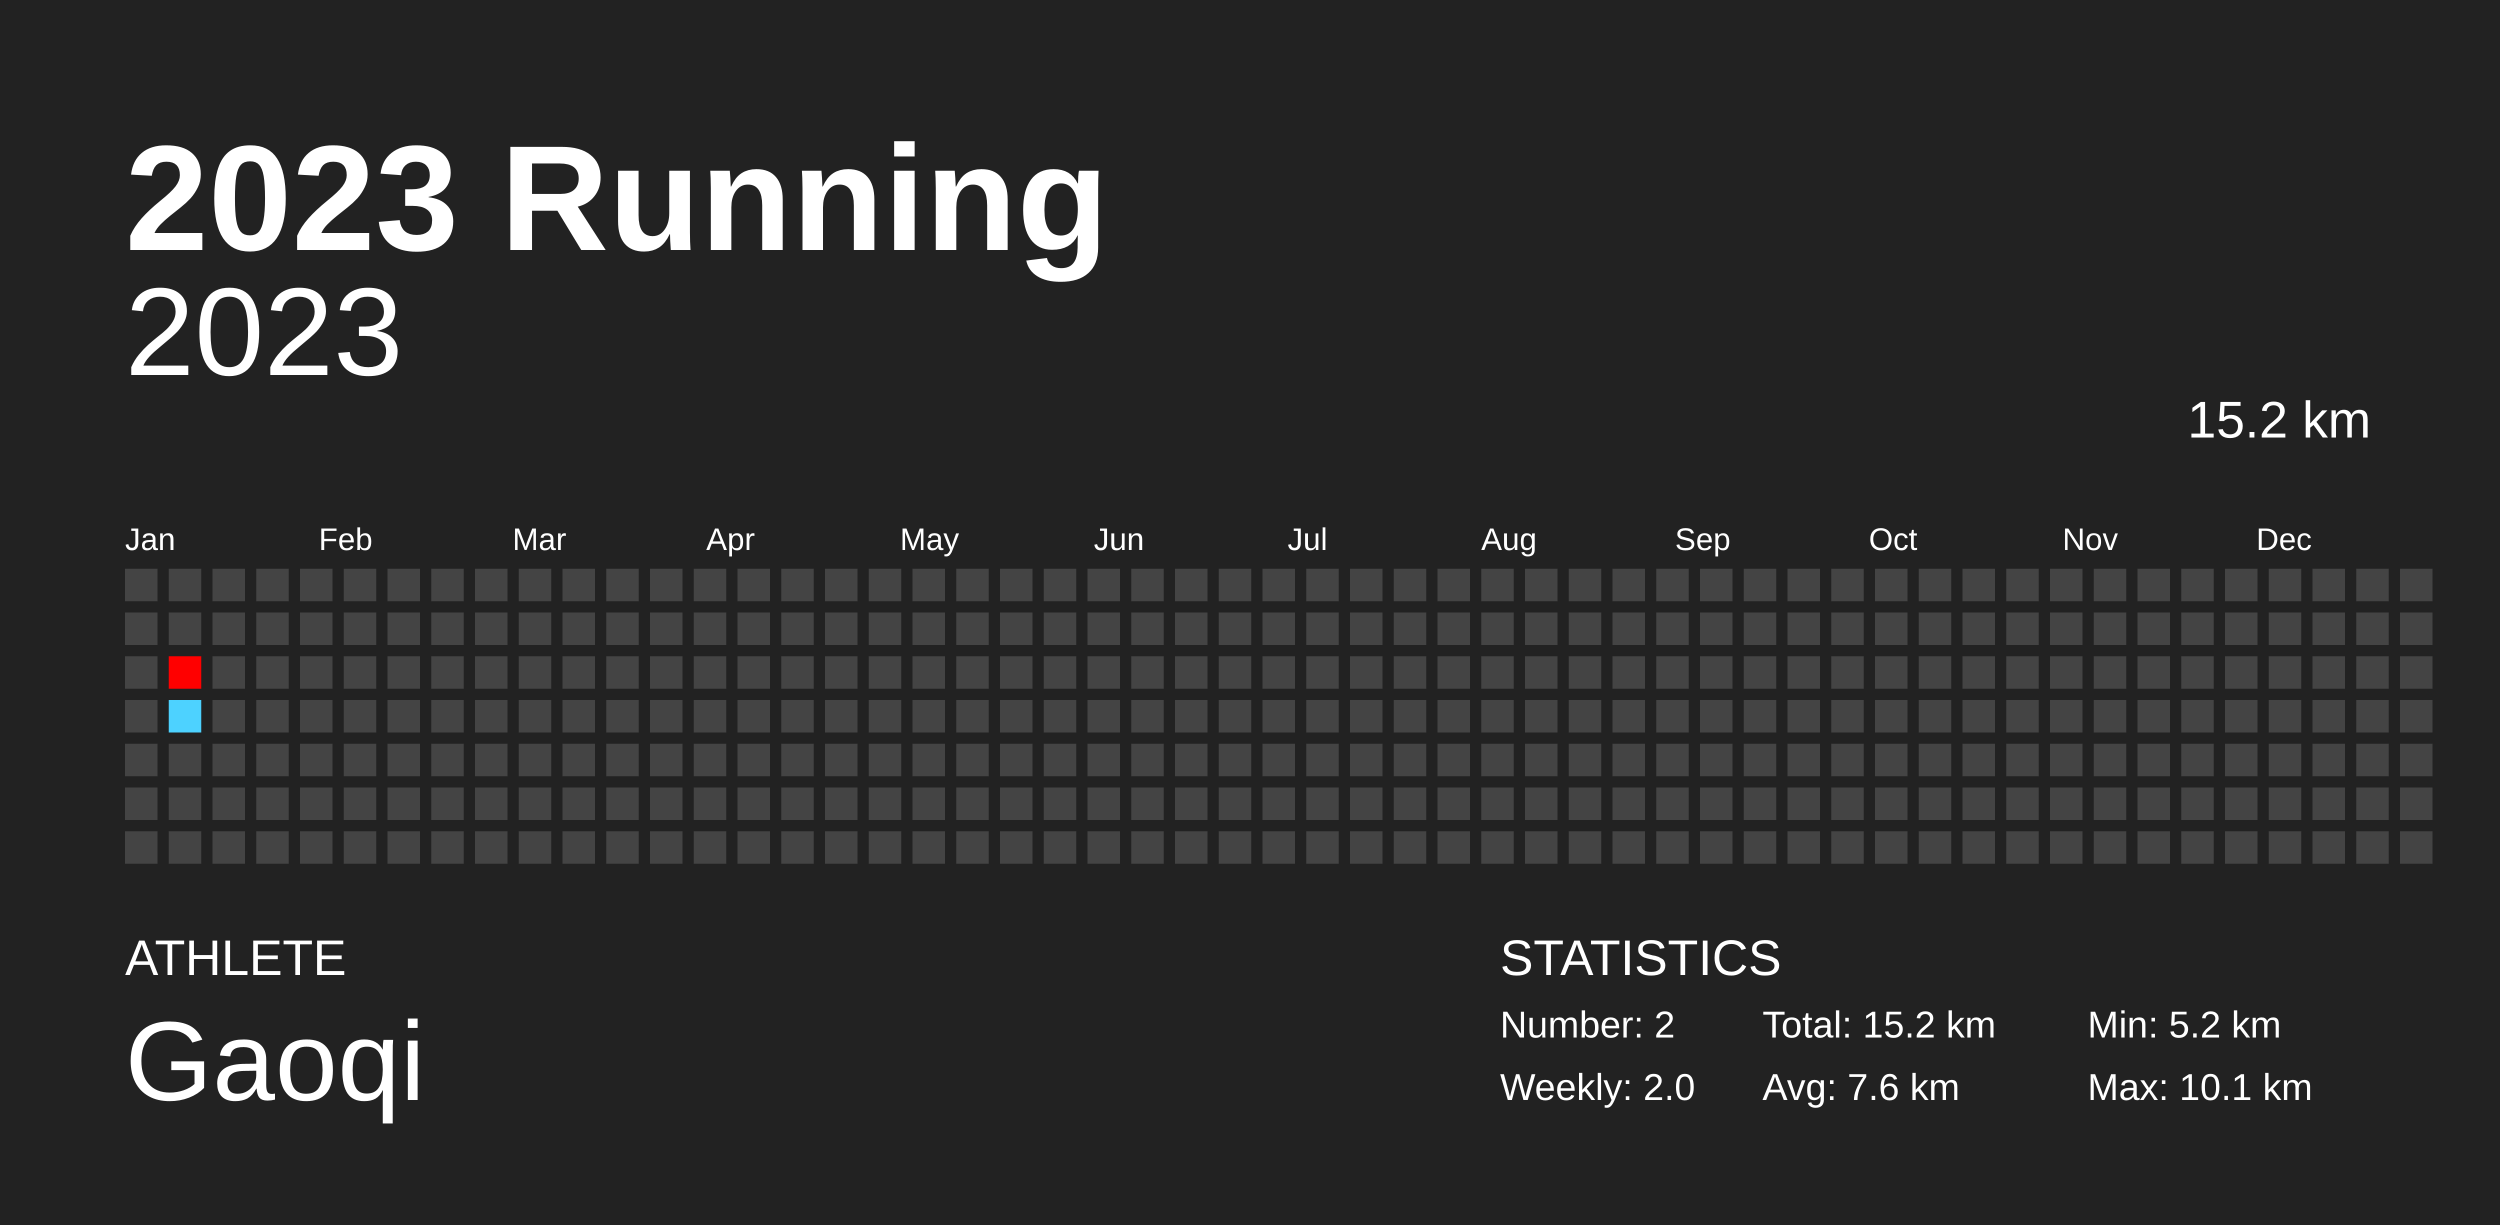
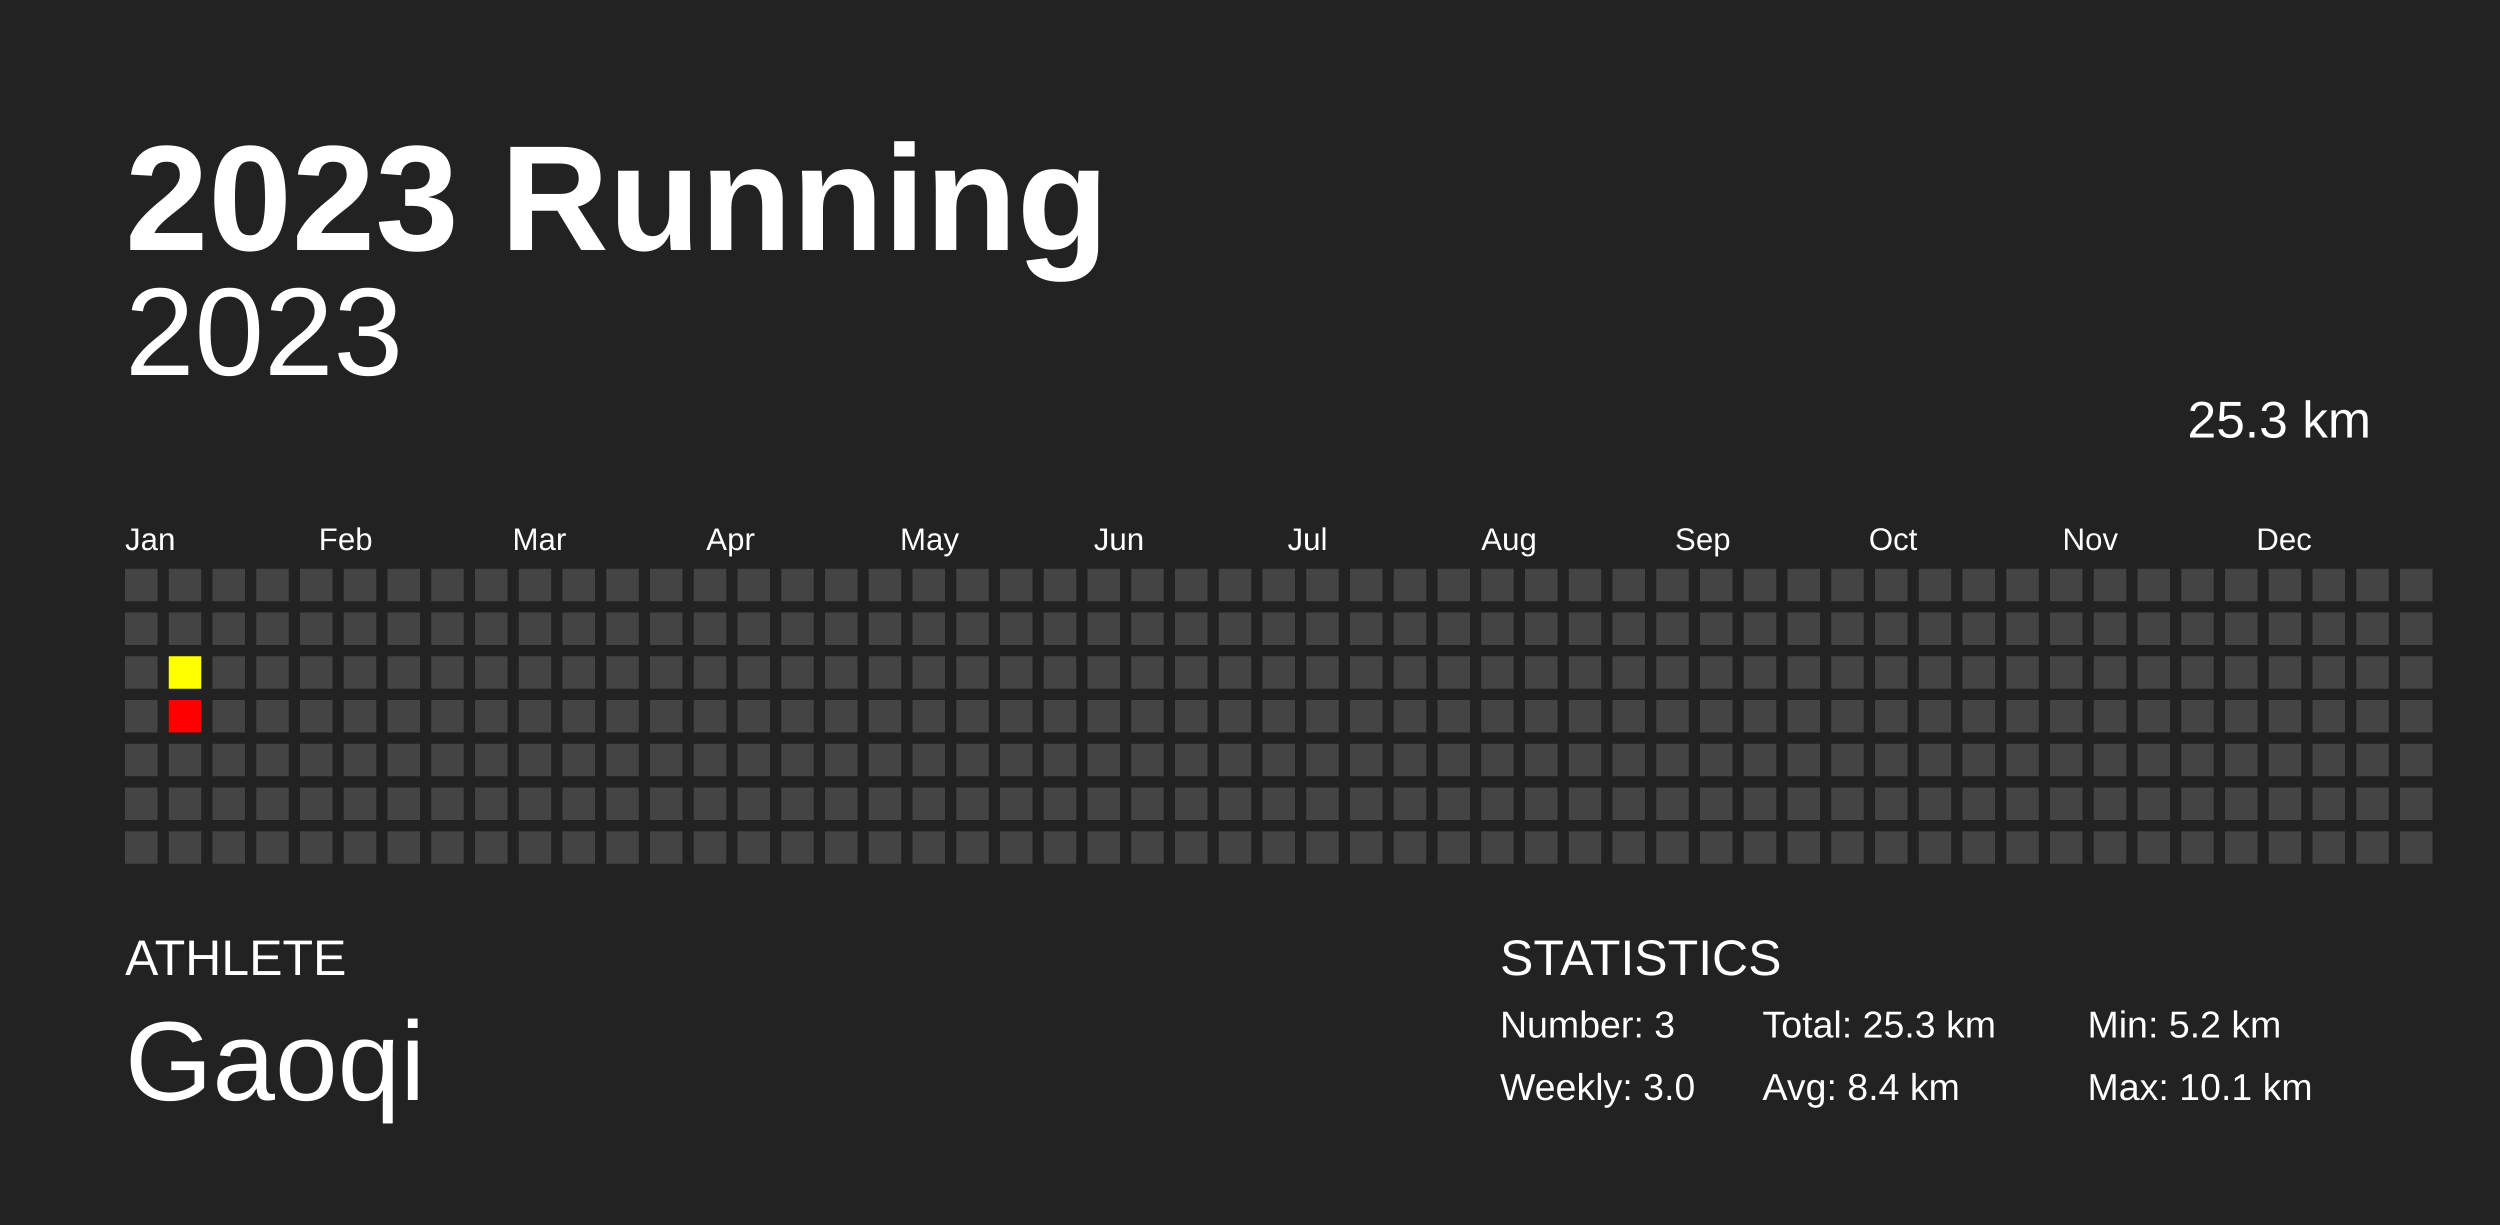
<svg xmlns="http://www.w3.org/2000/svg" baseProfile="full" height="98mm" version="1.1" viewBox="0,0,200,98" width="200mm">
  <defs />
  <rect fill="#222222" height="98" width="200" x="0" y="0" />
  <text fill="#FFFFFF" style="font-size:12px; font-family:Arial; font-weight:bold;" x="10" y="20">2023 Running</text>
  <text fill="#FFFFFF" style="font-size:4px; font-family:Arial" x="10" y="78">ATHLETE</text>
  <text fill="#FFFFFF" style="font-size:9px; font-family:Arial" x="10" y="88">Gaoqi</text>
  <text fill="#FFFFFF" style="font-size:4px; font-family:Arial" x="120" y="78">STATISTICS</text>
-   <text fill="#FFFFFF" style="font-size:3px; font-family:Arial" x="120" y="83">Number: 2</text>
-   <text fill="#FFFFFF" style="font-size:3px; font-family:Arial" x="120" y="88">Weekly: 2.0</text>
-   <text fill="#FFFFFF" style="font-size:3px; font-family:Arial" x="141" y="83">Total: 15.2 km</text>
-   <text fill="#FFFFFF" style="font-size:3px; font-family:Arial" x="141" y="88">Avg: 7.6 km</text>
+   <text fill="#FFFFFF" style="font-size:3px; font-family:Arial" x="120" y="83">Number: 3</text>
+   <text fill="#FFFFFF" style="font-size:3px; font-family:Arial" x="120" y="88">Weekly: 3.0</text>
+   <text fill="#FFFFFF" style="font-size:3px; font-family:Arial" x="141" y="83">Total: 25.3 km</text>
+   <text fill="#FFFFFF" style="font-size:3px; font-family:Arial" x="141" y="88">Avg: 8.4 km</text>
  <text fill="#FFFFFF" style="font-size:3px; font-family:Arial" x="167" y="83">Min: 5.2 km</text>
  <text fill="#FFFFFF" style="font-size:3px; font-family:Arial" x="167" y="88">Max: 10.1 km</text>
  <text alignment-baseline="hanging" fill="#FFFFFF" style="font-size:10.0px; font-family:Arial;" x="10" y="30">2023</text>
-   <text alignment-baseline="hanging" fill="#FFFFFF" style="font-size:4.125px; font-family:Arial;" x="175" y="35">15.2 km</text>
+   <text alignment-baseline="hanging" fill="#FFFFFF" style="font-size:4.125px; font-family:Arial;" x="175" y="35">25.3 km</text>
  <text fill="#FFFFFF" style="font-size:2.5px; font-family:Arial" x="10.0" y="44">Jan</text>
  <text fill="#FFFFFF" style="font-size:2.5px; font-family:Arial" x="25.5" y="44">Feb</text>
  <text fill="#FFFFFF" style="font-size:2.5px; font-family:Arial" x="41.0" y="44">Mar</text>
  <text fill="#FFFFFF" style="font-size:2.5px; font-family:Arial" x="56.5" y="44">Apr</text>
  <text fill="#FFFFFF" style="font-size:2.5px; font-family:Arial" x="72.0" y="44">May</text>
  <text fill="#FFFFFF" style="font-size:2.5px; font-family:Arial" x="87.5" y="44">Jun</text>
  <text fill="#FFFFFF" style="font-size:2.5px; font-family:Arial" x="103.0" y="44">Jul</text>
  <text fill="#FFFFFF" style="font-size:2.5px; font-family:Arial" x="118.5" y="44">Aug</text>
  <text fill="#FFFFFF" style="font-size:2.5px; font-family:Arial" x="134.0" y="44">Sep</text>
  <text fill="#FFFFFF" style="font-size:2.5px; font-family:Arial" x="149.5" y="44">Oct</text>
  <text fill="#FFFFFF" style="font-size:2.5px; font-family:Arial" x="165.0" y="44">Nov</text>
  <text fill="#FFFFFF" style="font-size:2.5px; font-family:Arial" x="180.5" y="44">Dec</text>
  <rect fill="#444444" height="2.6" width="2.6" x="10.0" y="45.5" />
  <rect fill="#444444" height="2.6" width="2.6" x="10.0" y="49.0" />
  <rect fill="#444444" height="2.6" width="2.6" x="10.0" y="52.5" />
  <rect fill="#444444" height="2.6" width="2.6" x="10.0" y="56.0" />
  <rect fill="#444444" height="2.6" width="2.6" x="10.0" y="59.5" />
  <rect fill="#444444" height="2.6" width="2.6" x="10.0" y="63.0" />
  <rect fill="#444444" height="2.6" width="2.6" x="10.0" y="66.5" />
  <rect fill="#444444" height="2.6" width="2.6" x="13.5" y="45.5" />
  <rect fill="#444444" height="2.6" width="2.6" x="13.5" y="49.0" />
-   <rect fill="#ff0000" height="2.6" width="2.6" x="13.5" y="52.5" />
-   <rect fill="#4dd2ff" height="2.6" width="2.6" x="13.5" y="56.0" />
+   <rect fill="#ffff00" height="2.6" width="2.6" x="13.5" y="52.5" />
+   <rect fill="#ff0000" height="2.6" width="2.6" x="13.5" y="56.0" />
  <rect fill="#444444" height="2.6" width="2.6" x="13.5" y="59.5" />
  <rect fill="#444444" height="2.6" width="2.6" x="13.5" y="63.0" />
  <rect fill="#444444" height="2.6" width="2.6" x="13.5" y="66.5" />
  <rect fill="#444444" height="2.6" width="2.6" x="17.0" y="45.5" />
  <rect fill="#444444" height="2.6" width="2.6" x="17.0" y="49.0" />
  <rect fill="#444444" height="2.6" width="2.6" x="17.0" y="52.5" />
  <rect fill="#444444" height="2.6" width="2.6" x="17.0" y="56.0" />
  <rect fill="#444444" height="2.6" width="2.6" x="17.0" y="59.5" />
  <rect fill="#444444" height="2.6" width="2.6" x="17.0" y="63.0" />
  <rect fill="#444444" height="2.6" width="2.6" x="17.0" y="66.5" />
  <rect fill="#444444" height="2.6" width="2.6" x="20.5" y="45.5" />
  <rect fill="#444444" height="2.6" width="2.6" x="20.5" y="49.0" />
  <rect fill="#444444" height="2.6" width="2.6" x="20.5" y="52.5" />
  <rect fill="#444444" height="2.6" width="2.6" x="20.5" y="56.0" />
  <rect fill="#444444" height="2.6" width="2.6" x="20.5" y="59.5" />
  <rect fill="#444444" height="2.6" width="2.6" x="20.5" y="63.0" />
  <rect fill="#444444" height="2.6" width="2.6" x="20.5" y="66.5" />
  <rect fill="#444444" height="2.6" width="2.6" x="24.0" y="45.5" />
  <rect fill="#444444" height="2.6" width="2.6" x="24.0" y="49.0" />
  <rect fill="#444444" height="2.6" width="2.6" x="24.0" y="52.5" />
  <rect fill="#444444" height="2.6" width="2.6" x="24.0" y="56.0" />
  <rect fill="#444444" height="2.6" width="2.6" x="24.0" y="59.5" />
  <rect fill="#444444" height="2.6" width="2.6" x="24.0" y="63.0" />
  <rect fill="#444444" height="2.6" width="2.6" x="24.0" y="66.5" />
  <rect fill="#444444" height="2.6" width="2.6" x="27.5" y="45.5" />
  <rect fill="#444444" height="2.6" width="2.6" x="27.5" y="49.0" />
  <rect fill="#444444" height="2.6" width="2.6" x="27.5" y="52.5" />
  <rect fill="#444444" height="2.6" width="2.6" x="27.5" y="56.0" />
  <rect fill="#444444" height="2.6" width="2.6" x="27.5" y="59.5" />
  <rect fill="#444444" height="2.6" width="2.6" x="27.5" y="63.0" />
  <rect fill="#444444" height="2.6" width="2.6" x="27.5" y="66.5" />
  <rect fill="#444444" height="2.6" width="2.6" x="31.0" y="45.5" />
  <rect fill="#444444" height="2.6" width="2.6" x="31.0" y="49.0" />
  <rect fill="#444444" height="2.6" width="2.6" x="31.0" y="52.5" />
  <rect fill="#444444" height="2.6" width="2.6" x="31.0" y="56.0" />
  <rect fill="#444444" height="2.6" width="2.6" x="31.0" y="59.5" />
  <rect fill="#444444" height="2.6" width="2.6" x="31.0" y="63.0" />
  <rect fill="#444444" height="2.6" width="2.6" x="31.0" y="66.5" />
  <rect fill="#444444" height="2.6" width="2.6" x="34.5" y="45.5" />
  <rect fill="#444444" height="2.6" width="2.6" x="34.5" y="49.0" />
  <rect fill="#444444" height="2.6" width="2.6" x="34.5" y="52.5" />
  <rect fill="#444444" height="2.6" width="2.6" x="34.5" y="56.0" />
  <rect fill="#444444" height="2.6" width="2.6" x="34.5" y="59.5" />
  <rect fill="#444444" height="2.6" width="2.6" x="34.5" y="63.0" />
  <rect fill="#444444" height="2.6" width="2.6" x="34.5" y="66.5" />
  <rect fill="#444444" height="2.6" width="2.6" x="38.0" y="45.5" />
  <rect fill="#444444" height="2.6" width="2.6" x="38.0" y="49.0" />
  <rect fill="#444444" height="2.6" width="2.6" x="38.0" y="52.5" />
  <rect fill="#444444" height="2.6" width="2.6" x="38.0" y="56.0" />
  <rect fill="#444444" height="2.6" width="2.6" x="38.0" y="59.5" />
  <rect fill="#444444" height="2.6" width="2.6" x="38.0" y="63.0" />
  <rect fill="#444444" height="2.6" width="2.6" x="38.0" y="66.5" />
  <rect fill="#444444" height="2.6" width="2.6" x="41.5" y="45.5" />
  <rect fill="#444444" height="2.6" width="2.6" x="41.5" y="49.0" />
  <rect fill="#444444" height="2.6" width="2.6" x="41.5" y="52.5" />
  <rect fill="#444444" height="2.6" width="2.6" x="41.5" y="56.0" />
  <rect fill="#444444" height="2.6" width="2.6" x="41.5" y="59.5" />
  <rect fill="#444444" height="2.6" width="2.6" x="41.5" y="63.0" />
  <rect fill="#444444" height="2.6" width="2.6" x="41.5" y="66.5" />
  <rect fill="#444444" height="2.6" width="2.6" x="45.0" y="45.5" />
  <rect fill="#444444" height="2.6" width="2.6" x="45.0" y="49.0" />
  <rect fill="#444444" height="2.6" width="2.6" x="45.0" y="52.5" />
  <rect fill="#444444" height="2.6" width="2.6" x="45.0" y="56.0" />
  <rect fill="#444444" height="2.6" width="2.6" x="45.0" y="59.5" />
  <rect fill="#444444" height="2.6" width="2.6" x="45.0" y="63.0" />
  <rect fill="#444444" height="2.6" width="2.6" x="45.0" y="66.5" />
  <rect fill="#444444" height="2.6" width="2.6" x="48.5" y="45.5" />
  <rect fill="#444444" height="2.6" width="2.6" x="48.5" y="49.0" />
  <rect fill="#444444" height="2.6" width="2.6" x="48.5" y="52.5" />
  <rect fill="#444444" height="2.6" width="2.6" x="48.5" y="56.0" />
  <rect fill="#444444" height="2.6" width="2.6" x="48.5" y="59.5" />
  <rect fill="#444444" height="2.6" width="2.6" x="48.5" y="63.0" />
  <rect fill="#444444" height="2.6" width="2.6" x="48.5" y="66.5" />
  <rect fill="#444444" height="2.6" width="2.6" x="52.0" y="45.5" />
  <rect fill="#444444" height="2.6" width="2.6" x="52.0" y="49.0" />
  <rect fill="#444444" height="2.6" width="2.6" x="52.0" y="52.5" />
  <rect fill="#444444" height="2.6" width="2.6" x="52.0" y="56.0" />
  <rect fill="#444444" height="2.6" width="2.6" x="52.0" y="59.5" />
  <rect fill="#444444" height="2.6" width="2.6" x="52.0" y="63.0" />
  <rect fill="#444444" height="2.6" width="2.6" x="52.0" y="66.5" />
  <rect fill="#444444" height="2.6" width="2.6" x="55.5" y="45.5" />
  <rect fill="#444444" height="2.6" width="2.6" x="55.5" y="49.0" />
  <rect fill="#444444" height="2.6" width="2.6" x="55.5" y="52.5" />
  <rect fill="#444444" height="2.6" width="2.6" x="55.5" y="56.0" />
  <rect fill="#444444" height="2.6" width="2.6" x="55.5" y="59.5" />
  <rect fill="#444444" height="2.6" width="2.6" x="55.5" y="63.0" />
  <rect fill="#444444" height="2.6" width="2.6" x="55.5" y="66.5" />
  <rect fill="#444444" height="2.6" width="2.6" x="59.0" y="45.5" />
  <rect fill="#444444" height="2.6" width="2.6" x="59.0" y="49.0" />
  <rect fill="#444444" height="2.6" width="2.6" x="59.0" y="52.5" />
  <rect fill="#444444" height="2.6" width="2.6" x="59.0" y="56.0" />
  <rect fill="#444444" height="2.6" width="2.6" x="59.0" y="59.5" />
  <rect fill="#444444" height="2.6" width="2.6" x="59.0" y="63.0" />
  <rect fill="#444444" height="2.6" width="2.6" x="59.0" y="66.5" />
  <rect fill="#444444" height="2.6" width="2.6" x="62.5" y="45.5" />
  <rect fill="#444444" height="2.6" width="2.6" x="62.5" y="49.0" />
  <rect fill="#444444" height="2.6" width="2.6" x="62.5" y="52.5" />
  <rect fill="#444444" height="2.6" width="2.6" x="62.5" y="56.0" />
  <rect fill="#444444" height="2.6" width="2.6" x="62.5" y="59.5" />
  <rect fill="#444444" height="2.6" width="2.6" x="62.5" y="63.0" />
  <rect fill="#444444" height="2.6" width="2.6" x="62.5" y="66.5" />
  <rect fill="#444444" height="2.6" width="2.6" x="66.0" y="45.5" />
  <rect fill="#444444" height="2.6" width="2.6" x="66.0" y="49.0" />
  <rect fill="#444444" height="2.6" width="2.6" x="66.0" y="52.5" />
  <rect fill="#444444" height="2.6" width="2.6" x="66.0" y="56.0" />
  <rect fill="#444444" height="2.6" width="2.6" x="66.0" y="59.5" />
  <rect fill="#444444" height="2.6" width="2.6" x="66.0" y="63.0" />
  <rect fill="#444444" height="2.6" width="2.6" x="66.0" y="66.5" />
  <rect fill="#444444" height="2.6" width="2.6" x="69.5" y="45.5" />
  <rect fill="#444444" height="2.6" width="2.6" x="69.5" y="49.0" />
  <rect fill="#444444" height="2.6" width="2.6" x="69.5" y="52.5" />
  <rect fill="#444444" height="2.6" width="2.6" x="69.5" y="56.0" />
  <rect fill="#444444" height="2.6" width="2.6" x="69.5" y="59.5" />
  <rect fill="#444444" height="2.6" width="2.6" x="69.5" y="63.0" />
  <rect fill="#444444" height="2.6" width="2.6" x="69.5" y="66.5" />
  <rect fill="#444444" height="2.6" width="2.6" x="73.0" y="45.5" />
  <rect fill="#444444" height="2.6" width="2.6" x="73.0" y="49.0" />
  <rect fill="#444444" height="2.6" width="2.6" x="73.0" y="52.5" />
  <rect fill="#444444" height="2.6" width="2.6" x="73.0" y="56.0" />
  <rect fill="#444444" height="2.6" width="2.6" x="73.0" y="59.5" />
  <rect fill="#444444" height="2.6" width="2.6" x="73.0" y="63.0" />
  <rect fill="#444444" height="2.6" width="2.6" x="73.0" y="66.5" />
  <rect fill="#444444" height="2.6" width="2.6" x="76.5" y="45.5" />
  <rect fill="#444444" height="2.6" width="2.6" x="76.5" y="49.0" />
  <rect fill="#444444" height="2.6" width="2.6" x="76.5" y="52.5" />
  <rect fill="#444444" height="2.6" width="2.6" x="76.5" y="56.0" />
  <rect fill="#444444" height="2.6" width="2.6" x="76.5" y="59.5" />
  <rect fill="#444444" height="2.6" width="2.6" x="76.5" y="63.0" />
  <rect fill="#444444" height="2.6" width="2.6" x="76.5" y="66.5" />
  <rect fill="#444444" height="2.6" width="2.6" x="80.0" y="45.5" />
  <rect fill="#444444" height="2.6" width="2.6" x="80.0" y="49.0" />
  <rect fill="#444444" height="2.6" width="2.6" x="80.0" y="52.5" />
  <rect fill="#444444" height="2.6" width="2.6" x="80.0" y="56.0" />
  <rect fill="#444444" height="2.6" width="2.6" x="80.0" y="59.5" />
  <rect fill="#444444" height="2.6" width="2.6" x="80.0" y="63.0" />
  <rect fill="#444444" height="2.6" width="2.6" x="80.0" y="66.5" />
  <rect fill="#444444" height="2.6" width="2.6" x="83.5" y="45.5" />
  <rect fill="#444444" height="2.6" width="2.6" x="83.5" y="49.0" />
  <rect fill="#444444" height="2.6" width="2.6" x="83.5" y="52.5" />
  <rect fill="#444444" height="2.6" width="2.6" x="83.5" y="56.0" />
  <rect fill="#444444" height="2.6" width="2.6" x="83.5" y="59.5" />
  <rect fill="#444444" height="2.6" width="2.6" x="83.5" y="63.0" />
  <rect fill="#444444" height="2.6" width="2.6" x="83.5" y="66.5" />
  <rect fill="#444444" height="2.6" width="2.6" x="87.0" y="45.5" />
  <rect fill="#444444" height="2.6" width="2.6" x="87.0" y="49.0" />
  <rect fill="#444444" height="2.6" width="2.6" x="87.0" y="52.5" />
  <rect fill="#444444" height="2.6" width="2.6" x="87.0" y="56.0" />
  <rect fill="#444444" height="2.6" width="2.6" x="87.0" y="59.5" />
  <rect fill="#444444" height="2.6" width="2.6" x="87.0" y="63.0" />
  <rect fill="#444444" height="2.6" width="2.6" x="87.0" y="66.5" />
  <rect fill="#444444" height="2.6" width="2.6" x="90.5" y="45.5" />
  <rect fill="#444444" height="2.6" width="2.6" x="90.5" y="49.0" />
  <rect fill="#444444" height="2.6" width="2.6" x="90.5" y="52.5" />
  <rect fill="#444444" height="2.6" width="2.6" x="90.5" y="56.0" />
  <rect fill="#444444" height="2.6" width="2.6" x="90.5" y="59.5" />
  <rect fill="#444444" height="2.6" width="2.6" x="90.5" y="63.0" />
  <rect fill="#444444" height="2.6" width="2.6" x="90.5" y="66.5" />
  <rect fill="#444444" height="2.6" width="2.6" x="94.0" y="45.5" />
  <rect fill="#444444" height="2.6" width="2.6" x="94.0" y="49.0" />
  <rect fill="#444444" height="2.6" width="2.6" x="94.0" y="52.5" />
  <rect fill="#444444" height="2.6" width="2.6" x="94.0" y="56.0" />
  <rect fill="#444444" height="2.6" width="2.6" x="94.0" y="59.5" />
  <rect fill="#444444" height="2.6" width="2.6" x="94.0" y="63.0" />
  <rect fill="#444444" height="2.6" width="2.6" x="94.0" y="66.5" />
  <rect fill="#444444" height="2.6" width="2.6" x="97.5" y="45.5" />
  <rect fill="#444444" height="2.6" width="2.6" x="97.5" y="49.0" />
  <rect fill="#444444" height="2.6" width="2.6" x="97.5" y="52.5" />
  <rect fill="#444444" height="2.6" width="2.6" x="97.5" y="56.0" />
  <rect fill="#444444" height="2.6" width="2.6" x="97.5" y="59.5" />
  <rect fill="#444444" height="2.6" width="2.6" x="97.5" y="63.0" />
  <rect fill="#444444" height="2.6" width="2.6" x="97.5" y="66.5" />
  <rect fill="#444444" height="2.6" width="2.6" x="101.0" y="45.5" />
  <rect fill="#444444" height="2.6" width="2.6" x="101.0" y="49.0" />
  <rect fill="#444444" height="2.6" width="2.6" x="101.0" y="52.5" />
  <rect fill="#444444" height="2.6" width="2.6" x="101.0" y="56.0" />
  <rect fill="#444444" height="2.6" width="2.6" x="101.0" y="59.5" />
  <rect fill="#444444" height="2.6" width="2.6" x="101.0" y="63.0" />
  <rect fill="#444444" height="2.6" width="2.6" x="101.0" y="66.5" />
  <rect fill="#444444" height="2.6" width="2.6" x="104.5" y="45.5" />
  <rect fill="#444444" height="2.6" width="2.6" x="104.5" y="49.0" />
  <rect fill="#444444" height="2.6" width="2.6" x="104.5" y="52.5" />
  <rect fill="#444444" height="2.6" width="2.6" x="104.5" y="56.0" />
  <rect fill="#444444" height="2.6" width="2.6" x="104.5" y="59.5" />
  <rect fill="#444444" height="2.6" width="2.6" x="104.5" y="63.0" />
  <rect fill="#444444" height="2.6" width="2.6" x="104.5" y="66.5" />
  <rect fill="#444444" height="2.6" width="2.6" x="108.0" y="45.5" />
  <rect fill="#444444" height="2.6" width="2.6" x="108.0" y="49.0" />
  <rect fill="#444444" height="2.6" width="2.6" x="108.0" y="52.5" />
  <rect fill="#444444" height="2.6" width="2.6" x="108.0" y="56.0" />
  <rect fill="#444444" height="2.6" width="2.6" x="108.0" y="59.5" />
  <rect fill="#444444" height="2.6" width="2.6" x="108.0" y="63.0" />
  <rect fill="#444444" height="2.6" width="2.6" x="108.0" y="66.5" />
  <rect fill="#444444" height="2.6" width="2.6" x="111.5" y="45.5" />
  <rect fill="#444444" height="2.6" width="2.6" x="111.5" y="49.0" />
  <rect fill="#444444" height="2.6" width="2.6" x="111.5" y="52.5" />
  <rect fill="#444444" height="2.6" width="2.6" x="111.5" y="56.0" />
  <rect fill="#444444" height="2.6" width="2.6" x="111.5" y="59.5" />
  <rect fill="#444444" height="2.6" width="2.6" x="111.5" y="63.0" />
  <rect fill="#444444" height="2.6" width="2.6" x="111.5" y="66.5" />
  <rect fill="#444444" height="2.6" width="2.6" x="115.0" y="45.5" />
  <rect fill="#444444" height="2.6" width="2.6" x="115.0" y="49.0" />
  <rect fill="#444444" height="2.6" width="2.6" x="115.0" y="52.5" />
  <rect fill="#444444" height="2.6" width="2.6" x="115.0" y="56.0" />
  <rect fill="#444444" height="2.6" width="2.6" x="115.0" y="59.5" />
  <rect fill="#444444" height="2.6" width="2.6" x="115.0" y="63.0" />
  <rect fill="#444444" height="2.6" width="2.6" x="115.0" y="66.5" />
  <rect fill="#444444" height="2.6" width="2.6" x="118.5" y="45.5" />
  <rect fill="#444444" height="2.6" width="2.6" x="118.5" y="49.0" />
  <rect fill="#444444" height="2.6" width="2.6" x="118.5" y="52.5" />
  <rect fill="#444444" height="2.6" width="2.6" x="118.5" y="56.0" />
  <rect fill="#444444" height="2.6" width="2.6" x="118.5" y="59.5" />
  <rect fill="#444444" height="2.6" width="2.6" x="118.5" y="63.0" />
  <rect fill="#444444" height="2.6" width="2.6" x="118.5" y="66.5" />
  <rect fill="#444444" height="2.6" width="2.6" x="122.0" y="45.5" />
  <rect fill="#444444" height="2.6" width="2.6" x="122.0" y="49.0" />
  <rect fill="#444444" height="2.6" width="2.6" x="122.0" y="52.5" />
  <rect fill="#444444" height="2.6" width="2.6" x="122.0" y="56.0" />
  <rect fill="#444444" height="2.6" width="2.6" x="122.0" y="59.5" />
  <rect fill="#444444" height="2.6" width="2.6" x="122.0" y="63.0" />
  <rect fill="#444444" height="2.6" width="2.6" x="122.0" y="66.5" />
  <rect fill="#444444" height="2.6" width="2.6" x="125.5" y="45.5" />
  <rect fill="#444444" height="2.6" width="2.6" x="125.5" y="49.0" />
  <rect fill="#444444" height="2.6" width="2.6" x="125.5" y="52.5" />
  <rect fill="#444444" height="2.6" width="2.6" x="125.5" y="56.0" />
  <rect fill="#444444" height="2.6" width="2.6" x="125.5" y="59.5" />
  <rect fill="#444444" height="2.6" width="2.6" x="125.5" y="63.0" />
  <rect fill="#444444" height="2.6" width="2.6" x="125.5" y="66.5" />
  <rect fill="#444444" height="2.6" width="2.6" x="129.0" y="45.5" />
  <rect fill="#444444" height="2.6" width="2.6" x="129.0" y="49.0" />
  <rect fill="#444444" height="2.6" width="2.6" x="129.0" y="52.5" />
  <rect fill="#444444" height="2.6" width="2.6" x="129.0" y="56.0" />
  <rect fill="#444444" height="2.6" width="2.6" x="129.0" y="59.5" />
  <rect fill="#444444" height="2.6" width="2.6" x="129.0" y="63.0" />
  <rect fill="#444444" height="2.6" width="2.6" x="129.0" y="66.5" />
  <rect fill="#444444" height="2.6" width="2.6" x="132.5" y="45.5" />
  <rect fill="#444444" height="2.6" width="2.6" x="132.5" y="49.0" />
  <rect fill="#444444" height="2.6" width="2.6" x="132.5" y="52.5" />
  <rect fill="#444444" height="2.6" width="2.6" x="132.5" y="56.0" />
  <rect fill="#444444" height="2.6" width="2.6" x="132.5" y="59.5" />
  <rect fill="#444444" height="2.6" width="2.6" x="132.5" y="63.0" />
  <rect fill="#444444" height="2.6" width="2.6" x="132.5" y="66.5" />
  <rect fill="#444444" height="2.6" width="2.6" x="136.0" y="45.5" />
  <rect fill="#444444" height="2.6" width="2.6" x="136.0" y="49.0" />
  <rect fill="#444444" height="2.6" width="2.6" x="136.0" y="52.5" />
  <rect fill="#444444" height="2.6" width="2.6" x="136.0" y="56.0" />
  <rect fill="#444444" height="2.6" width="2.6" x="136.0" y="59.5" />
  <rect fill="#444444" height="2.6" width="2.6" x="136.0" y="63.0" />
  <rect fill="#444444" height="2.6" width="2.6" x="136.0" y="66.5" />
  <rect fill="#444444" height="2.6" width="2.6" x="139.5" y="45.5" />
  <rect fill="#444444" height="2.6" width="2.6" x="139.5" y="49.0" />
  <rect fill="#444444" height="2.6" width="2.6" x="139.5" y="52.5" />
  <rect fill="#444444" height="2.6" width="2.6" x="139.5" y="56.0" />
  <rect fill="#444444" height="2.6" width="2.6" x="139.5" y="59.5" />
  <rect fill="#444444" height="2.6" width="2.6" x="139.5" y="63.0" />
  <rect fill="#444444" height="2.6" width="2.6" x="139.5" y="66.5" />
  <rect fill="#444444" height="2.6" width="2.6" x="143.0" y="45.5" />
  <rect fill="#444444" height="2.6" width="2.6" x="143.0" y="49.0" />
  <rect fill="#444444" height="2.6" width="2.6" x="143.0" y="52.5" />
  <rect fill="#444444" height="2.6" width="2.6" x="143.0" y="56.0" />
  <rect fill="#444444" height="2.6" width="2.6" x="143.0" y="59.5" />
  <rect fill="#444444" height="2.6" width="2.6" x="143.0" y="63.0" />
  <rect fill="#444444" height="2.6" width="2.6" x="143.0" y="66.5" />
  <rect fill="#444444" height="2.6" width="2.6" x="146.5" y="45.5" />
  <rect fill="#444444" height="2.6" width="2.6" x="146.5" y="49.0" />
  <rect fill="#444444" height="2.6" width="2.6" x="146.5" y="52.5" />
  <rect fill="#444444" height="2.6" width="2.6" x="146.5" y="56.0" />
  <rect fill="#444444" height="2.6" width="2.6" x="146.5" y="59.5" />
  <rect fill="#444444" height="2.6" width="2.6" x="146.5" y="63.0" />
  <rect fill="#444444" height="2.6" width="2.6" x="146.5" y="66.5" />
  <rect fill="#444444" height="2.6" width="2.6" x="150.0" y="45.5" />
  <rect fill="#444444" height="2.6" width="2.6" x="150.0" y="49.0" />
  <rect fill="#444444" height="2.6" width="2.6" x="150.0" y="52.5" />
  <rect fill="#444444" height="2.6" width="2.6" x="150.0" y="56.0" />
  <rect fill="#444444" height="2.6" width="2.6" x="150.0" y="59.5" />
  <rect fill="#444444" height="2.6" width="2.6" x="150.0" y="63.0" />
  <rect fill="#444444" height="2.6" width="2.6" x="150.0" y="66.5" />
  <rect fill="#444444" height="2.6" width="2.6" x="153.5" y="45.5" />
  <rect fill="#444444" height="2.6" width="2.6" x="153.5" y="49.0" />
  <rect fill="#444444" height="2.6" width="2.6" x="153.5" y="52.5" />
  <rect fill="#444444" height="2.6" width="2.6" x="153.5" y="56.0" />
  <rect fill="#444444" height="2.6" width="2.6" x="153.5" y="59.5" />
  <rect fill="#444444" height="2.6" width="2.6" x="153.5" y="63.0" />
  <rect fill="#444444" height="2.6" width="2.6" x="153.5" y="66.5" />
  <rect fill="#444444" height="2.6" width="2.6" x="157.0" y="45.5" />
  <rect fill="#444444" height="2.6" width="2.6" x="157.0" y="49.0" />
  <rect fill="#444444" height="2.6" width="2.6" x="157.0" y="52.5" />
  <rect fill="#444444" height="2.6" width="2.6" x="157.0" y="56.0" />
  <rect fill="#444444" height="2.6" width="2.6" x="157.0" y="59.5" />
  <rect fill="#444444" height="2.6" width="2.6" x="157.0" y="63.0" />
  <rect fill="#444444" height="2.6" width="2.6" x="157.0" y="66.5" />
  <rect fill="#444444" height="2.6" width="2.6" x="160.5" y="45.5" />
  <rect fill="#444444" height="2.6" width="2.6" x="160.5" y="49.0" />
  <rect fill="#444444" height="2.6" width="2.6" x="160.5" y="52.5" />
  <rect fill="#444444" height="2.6" width="2.6" x="160.5" y="56.0" />
  <rect fill="#444444" height="2.6" width="2.6" x="160.5" y="59.5" />
  <rect fill="#444444" height="2.6" width="2.6" x="160.5" y="63.0" />
  <rect fill="#444444" height="2.6" width="2.6" x="160.5" y="66.5" />
  <rect fill="#444444" height="2.6" width="2.6" x="164.0" y="45.5" />
  <rect fill="#444444" height="2.6" width="2.6" x="164.0" y="49.0" />
  <rect fill="#444444" height="2.6" width="2.6" x="164.0" y="52.5" />
  <rect fill="#444444" height="2.6" width="2.6" x="164.0" y="56.0" />
  <rect fill="#444444" height="2.6" width="2.6" x="164.0" y="59.5" />
  <rect fill="#444444" height="2.6" width="2.6" x="164.0" y="63.0" />
  <rect fill="#444444" height="2.6" width="2.6" x="164.0" y="66.5" />
  <rect fill="#444444" height="2.6" width="2.6" x="167.5" y="45.5" />
  <rect fill="#444444" height="2.6" width="2.6" x="167.5" y="49.0" />
  <rect fill="#444444" height="2.6" width="2.6" x="167.5" y="52.5" />
  <rect fill="#444444" height="2.6" width="2.6" x="167.5" y="56.0" />
  <rect fill="#444444" height="2.6" width="2.6" x="167.5" y="59.5" />
  <rect fill="#444444" height="2.6" width="2.6" x="167.5" y="63.0" />
  <rect fill="#444444" height="2.6" width="2.6" x="167.5" y="66.5" />
  <rect fill="#444444" height="2.6" width="2.6" x="171.0" y="45.5" />
  <rect fill="#444444" height="2.6" width="2.6" x="171.0" y="49.0" />
  <rect fill="#444444" height="2.6" width="2.6" x="171.0" y="52.5" />
  <rect fill="#444444" height="2.6" width="2.6" x="171.0" y="56.0" />
  <rect fill="#444444" height="2.6" width="2.6" x="171.0" y="59.5" />
  <rect fill="#444444" height="2.6" width="2.6" x="171.0" y="63.0" />
  <rect fill="#444444" height="2.6" width="2.6" x="171.0" y="66.5" />
  <rect fill="#444444" height="2.6" width="2.6" x="174.5" y="45.5" />
  <rect fill="#444444" height="2.6" width="2.6" x="174.5" y="49.0" />
  <rect fill="#444444" height="2.6" width="2.6" x="174.5" y="52.5" />
  <rect fill="#444444" height="2.6" width="2.6" x="174.5" y="56.0" />
  <rect fill="#444444" height="2.6" width="2.6" x="174.5" y="59.5" />
  <rect fill="#444444" height="2.6" width="2.6" x="174.5" y="63.0" />
  <rect fill="#444444" height="2.6" width="2.6" x="174.5" y="66.5" />
  <rect fill="#444444" height="2.6" width="2.6" x="178.0" y="45.5" />
  <rect fill="#444444" height="2.6" width="2.6" x="178.0" y="49.0" />
  <rect fill="#444444" height="2.6" width="2.6" x="178.0" y="52.5" />
  <rect fill="#444444" height="2.6" width="2.6" x="178.0" y="56.0" />
  <rect fill="#444444" height="2.6" width="2.6" x="178.0" y="59.5" />
  <rect fill="#444444" height="2.6" width="2.6" x="178.0" y="63.0" />
  <rect fill="#444444" height="2.6" width="2.6" x="178.0" y="66.5" />
  <rect fill="#444444" height="2.6" width="2.6" x="181.5" y="45.5" />
  <rect fill="#444444" height="2.6" width="2.6" x="181.5" y="49.0" />
  <rect fill="#444444" height="2.6" width="2.6" x="181.5" y="52.5" />
  <rect fill="#444444" height="2.6" width="2.6" x="181.5" y="56.0" />
  <rect fill="#444444" height="2.6" width="2.6" x="181.5" y="59.5" />
  <rect fill="#444444" height="2.6" width="2.6" x="181.5" y="63.0" />
  <rect fill="#444444" height="2.6" width="2.6" x="181.5" y="66.5" />
  <rect fill="#444444" height="2.6" width="2.6" x="185.0" y="45.5" />
  <rect fill="#444444" height="2.6" width="2.6" x="185.0" y="49.0" />
  <rect fill="#444444" height="2.6" width="2.6" x="185.0" y="52.5" />
  <rect fill="#444444" height="2.6" width="2.6" x="185.0" y="56.0" />
  <rect fill="#444444" height="2.6" width="2.6" x="185.0" y="59.5" />
  <rect fill="#444444" height="2.6" width="2.6" x="185.0" y="63.0" />
  <rect fill="#444444" height="2.6" width="2.6" x="185.0" y="66.5" />
  <rect fill="#444444" height="2.6" width="2.6" x="188.5" y="45.5" />
  <rect fill="#444444" height="2.6" width="2.6" x="188.5" y="49.0" />
  <rect fill="#444444" height="2.6" width="2.6" x="188.5" y="52.5" />
  <rect fill="#444444" height="2.6" width="2.6" x="188.5" y="56.0" />
  <rect fill="#444444" height="2.6" width="2.6" x="188.5" y="59.5" />
  <rect fill="#444444" height="2.6" width="2.6" x="188.5" y="63.0" />
  <rect fill="#444444" height="2.6" width="2.6" x="188.5" y="66.5" />
  <rect fill="#444444" height="2.6" width="2.6" x="192.0" y="45.5" />
  <rect fill="#444444" height="2.6" width="2.6" x="192.0" y="49.0" />
  <rect fill="#444444" height="2.6" width="2.6" x="192.0" y="52.5" />
  <rect fill="#444444" height="2.6" width="2.6" x="192.0" y="56.0" />
  <rect fill="#444444" height="2.6" width="2.6" x="192.0" y="59.5" />
  <rect fill="#444444" height="2.6" width="2.6" x="192.0" y="63.0" />
  <rect fill="#444444" height="2.6" width="2.6" x="192.0" y="66.5" />
</svg>
